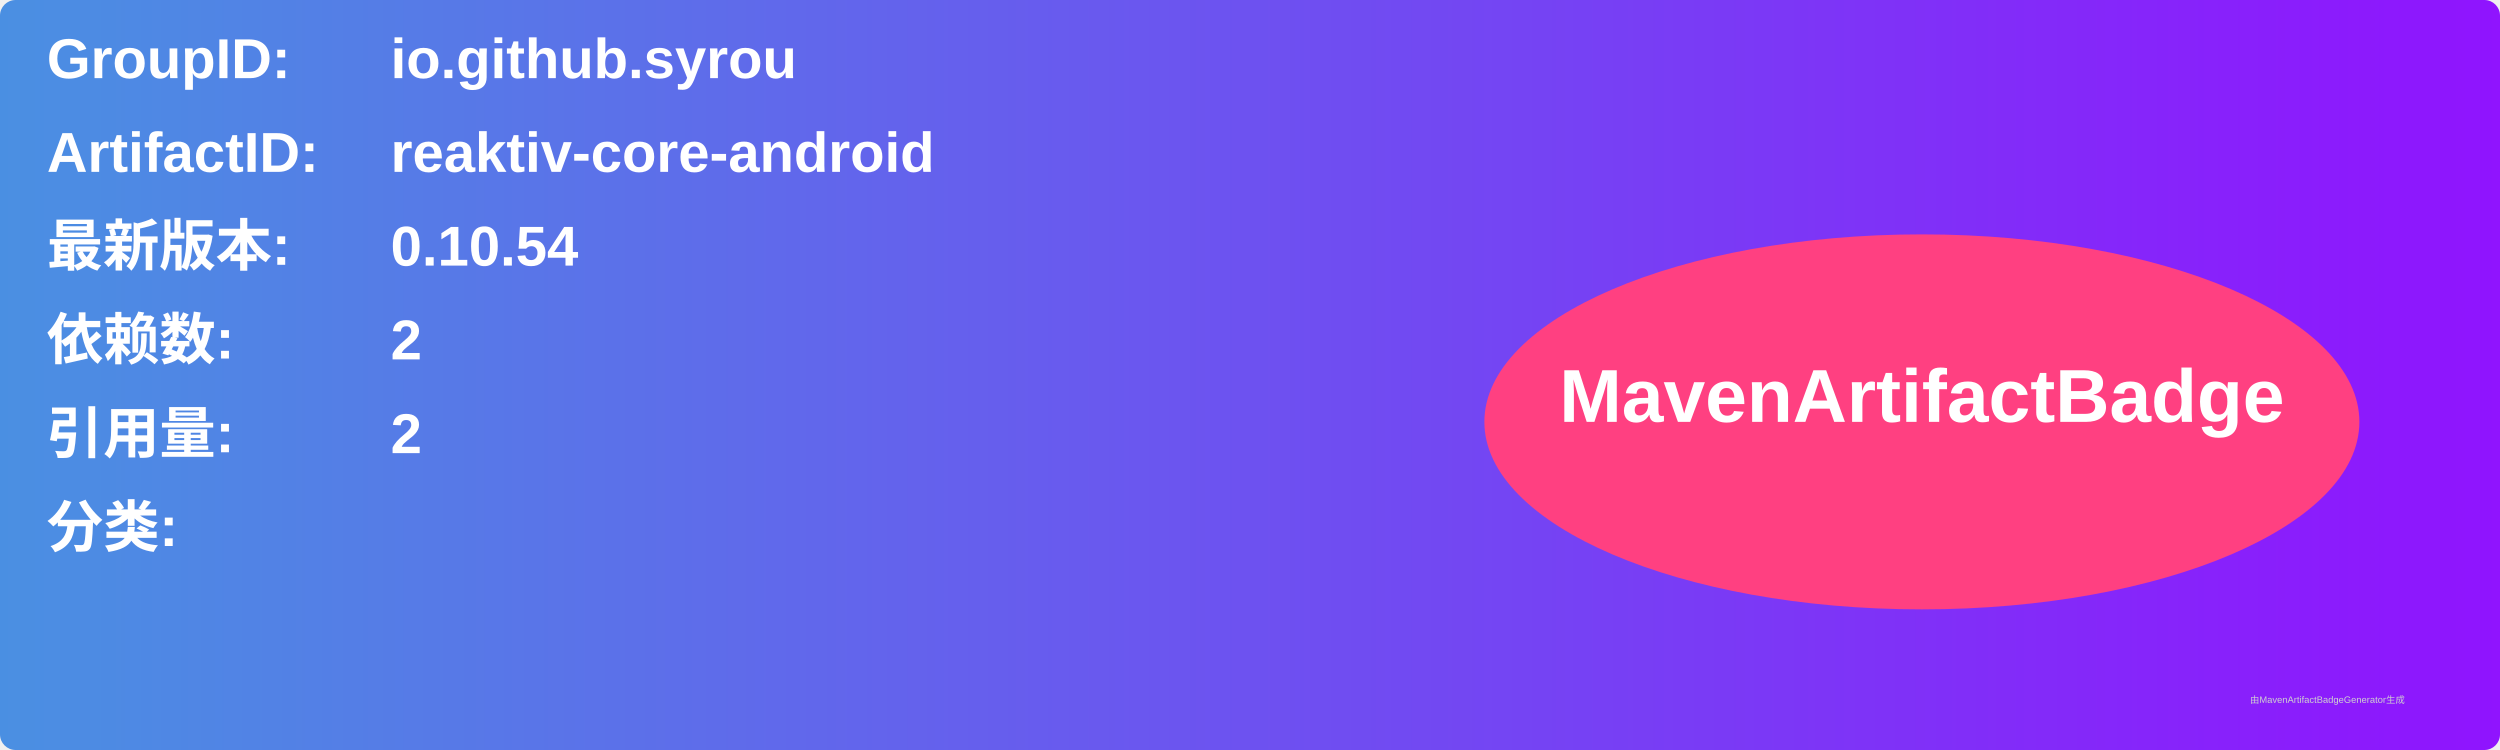
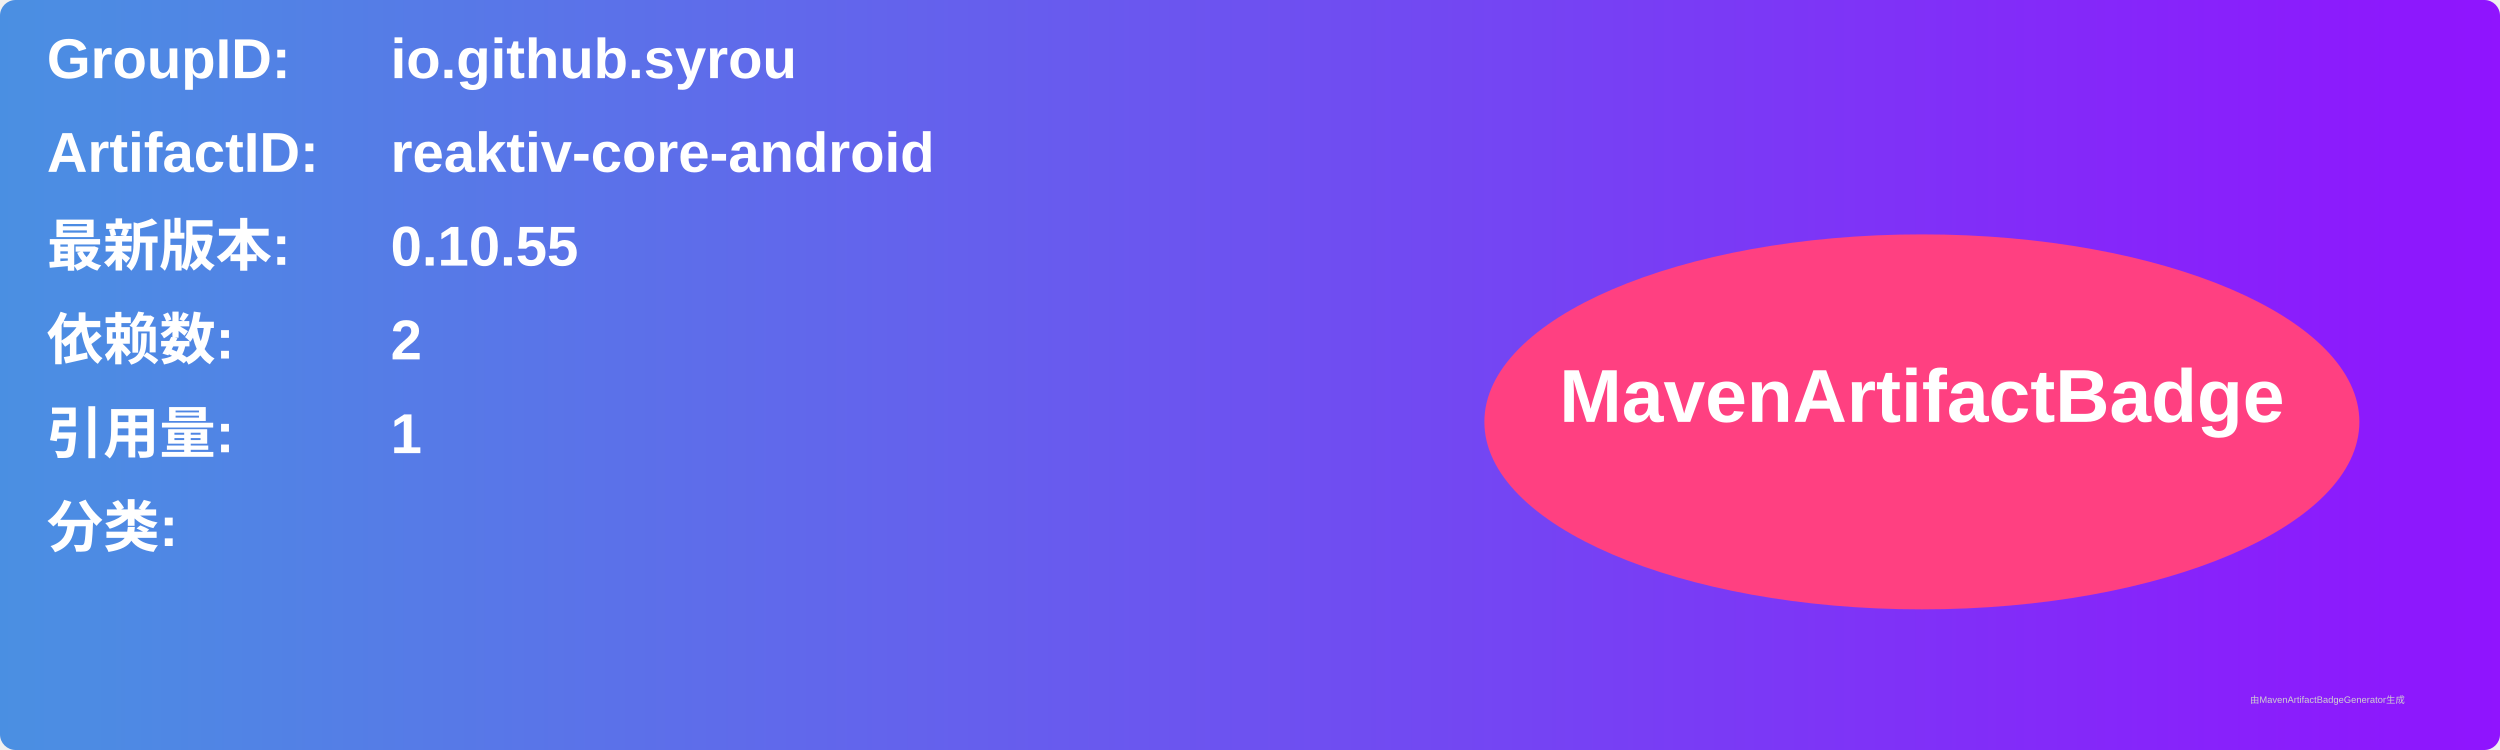
<svg xmlns="http://www.w3.org/2000/svg" width="800" height="240" viewBox="0 0 800 240">
  <linearGradient id="grad" x1="0%" y1="0%" x2="100%" y2="0%">
    <stop offset="0%" stop-color="#4a90e2" />
    <stop offset="100%" stop-color="#9013fe" />
  </linearGradient>
  <rect width="100%" height="100%" rx="5" ry="5" fill="url(#grad)" />
  <g transform="translate(15, 15)">
    <text x="0" y="10" font-family="Arial" font-size="18" fill="white" font-weight="bold" width="260">GroupID:</text>
    <text x="110" y="10" font-family="Arial" font-size="18" fill="white" font-weight="bold" width="460">io.github.syrou</text>
    <text x="0" y="40" font-family="Arial" font-size="18" fill="white" font-weight="bold" width="260">ArtifactID:</text>
    <text x="110" y="40" font-family="Arial" font-size="18" fill="white" font-weight="bold" width="460">reaktiv-core-android</text>
    <text x="0" y="70" font-family="Arial" font-size="18" fill="white" font-weight="bold">最新版本:</text>
    <text x="110" y="70" font-family="Arial" font-size="18" fill="white" font-weight="bold">
-       <tspan font-weight="bold">0.10.54</tspan>
+       <tspan font-weight="bold">0.10.55</tspan>
    </text>
    <text x="0" y="100" font-family="Arial" font-size="18" fill="white" font-weight="bold">依赖数: </text>
    <text x="110" y="100" font-family="Arial" font-size="18" fill="white">
      <tspan font-weight="bold">2</tspan>
    </text>
    <text x="0" y="130" font-family="Arial" font-size="18" fill="white" font-weight="bold">引用量: </text>
    <text x="110" y="130" font-family="Arial" font-size="18" fill="white">
-       <tspan font-weight="bold">2</tspan>
+       <tspan font-weight="bold">1</tspan>
    </text>
    <text x="0" y="160" font-family="Arial" font-size="18" fill="white" font-weight="bold">分类:</text>
    <text x="10" y="190" font-family="Arial" font-size="10" fill="white">
      <tspan font-weight="bold" />
    </text>
    <ellipse cx="600" cy="120" rx="140" ry="60" fill="#ff4081" />
    <text x="600" y="120" text-anchor="middle" font-family="Arial" font-size="24" fill="white" font-weight="bold">MavenArtifactBadge</text>
  </g>
  <text x="720" y="225" font-family="Arial" font-size="3" fill="#d0d0d0">由MavenArtifactBadgeGenerator生成</text>
</svg>
